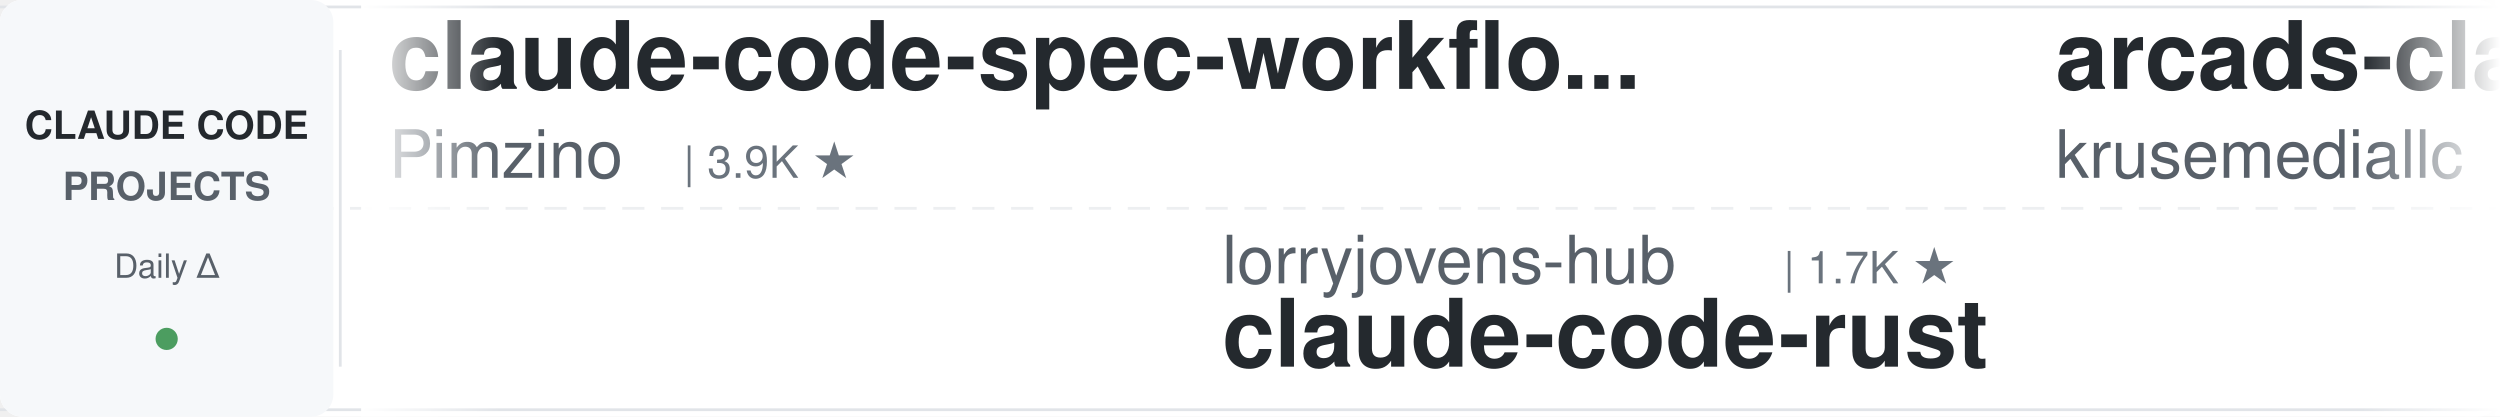
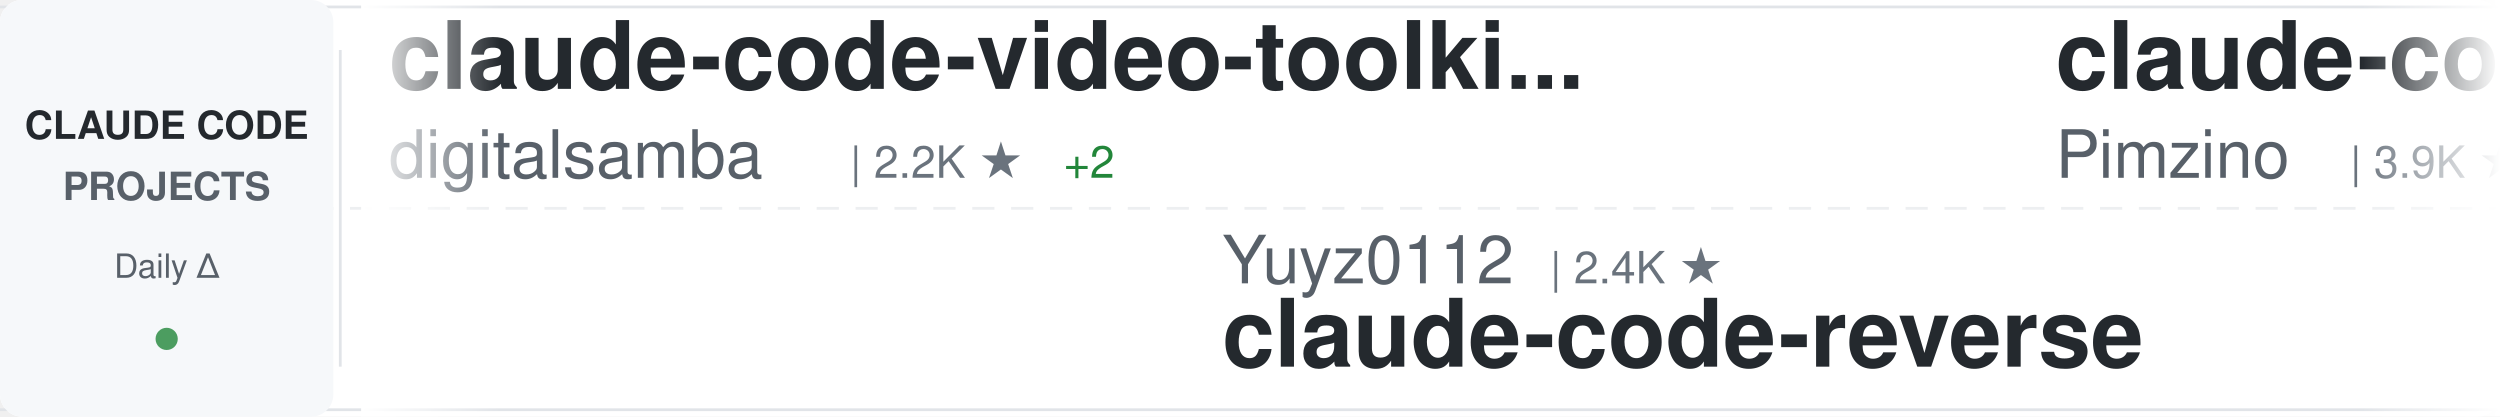
<svg xmlns="http://www.w3.org/2000/svg" width="900" height="150">
  <defs>
    <linearGradient id="awesomeLeftFade" x1="0%" y1="0%" x2="100%" y2="0%">
      <stop offset="0%" style="stop-color:#ffffff;stop-opacity:1" />
      <stop offset="100%" style="stop-color:#ffffff;stop-opacity:0" />
    </linearGradient>
    <linearGradient id="awesomeRightFade" x1="0%" y1="0%" x2="100%" y2="0%">
      <stop offset="0%" style="stop-color:#ffffff;stop-opacity:0" />
      <stop offset="100%" style="stop-color:#ffffff;stop-opacity:1" />
    </linearGradient>
  </defs>
  <rect width="900" height="150" fill="#ffffff" rx="8" />
  <rect x="0" y="2" width="900" height="1" fill="#e1e4e8" />
  <rect x="0" y="147" width="900" height="1" fill="#e1e4e8" />
  <line x1="0" y1="75" x2="900" y2="75" stroke="#e1e4e8" stroke-width="1" stroke-dasharray="8 6" opacity="0.6" />
  <rect x="0" y="0" width="120" height="150" fill="#f6f8fa" rx="8" />
  <text x="60" y="50" font-family="-apple-system, BlinkMacSystemFont, 'Segoe UI', Helvetica, Arial, sans-serif" font-size="14" font-weight="600" fill="#24292e" text-anchor="middle">CLAUDE CODE</text>
  <text x="60" y="72" font-family="-apple-system, BlinkMacSystemFont, 'Segoe UI', Helvetica, Arial, sans-serif" font-size="14" font-weight="600" fill="#586069" text-anchor="middle">PROJECTS</text>
  <text x="60" y="100" font-family="-apple-system, BlinkMacSystemFont, 'Segoe UI', Helvetica, Arial, sans-serif" font-size="12" font-weight="500" fill="#586069" text-anchor="middle">Daily Δ</text>
  <circle cx="60" cy="122" r="4" fill="#22863a" opacity="0.8" />
  <rect x="122" y="18" width="1" height="114" fill="#e1e4e8" />
  <clipPath id="awesomeTickerClip">
    <rect x="130" y="0" width="770" height="150" />
  </clipPath>
  <g clip-path="url(#awesomeTickerClip)">
    <g id="awesomeTickerItems">
      <animateTransform attributeName="transform" attributeType="XML" type="translate" from="0 0" to="-3000 0" dur="54s" repeatCount="indefinite" />
      <g transform="translate(0, 0)">
+         <text x="140" y="32" font-family="-apple-system, BlinkMacSystemFont, 'Segoe UI', Helvetica, Arial, sans-serif" font-size="34" font-weight="600" fill="#24292e">claude-code-video-toolki...</text>
+         <text x="140" y="64" font-family="-apple-system, BlinkMacSystemFont, 'Segoe UI', Helvetica, Arial, sans-serif" font-size="24" font-weight="400" fill="#586069">digitalsamba</text>
+         <text x="306" y="64" font-family="-apple-system, BlinkMacSystemFont, 'Segoe UI', Helvetica, Arial, sans-serif" font-size="16" font-weight="500" fill="#6a737d">| 2.2K ★</text>
+         <text x="383" y="64" font-family="-apple-system, BlinkMacSystemFont, 'Segoe UI', Helvetica, Arial, sans-serif" font-size="16" font-weight="500" fill="#22863a"> +2</text>
+       </g>
+       <g transform="translate(300, 0)">
+         <text x="140" y="102" font-family="-apple-system, BlinkMacSystemFont, 'Segoe UI', Helvetica, Arial, sans-serif" font-size="24" font-weight="400" fill="#586069">Yuyz0112</text>
+         <text x="258" y="102" font-family="-apple-system, BlinkMacSystemFont, 'Segoe UI', Helvetica, Arial, sans-serif" font-size="16" font-weight="500" fill="#6a737d">| 2.4K ★</text>
+         <text x="140" y="132" font-family="-apple-system, BlinkMacSystemFont, 'Segoe UI', Helvetica, Arial, sans-serif" font-size="34" font-weight="600" fill="#24292e">claude-code-reverse</text>
+       </g>
+       <g transform="translate(600, 0)">
        <text x="140" y="32" font-family="-apple-system, BlinkMacSystemFont, 'Segoe UI', Helvetica, Arial, sans-serif" font-size="34" font-weight="600" fill="#24292e">claude-code-spec-workflo...</text>
        <text x="140" y="64" font-family="-apple-system, BlinkMacSystemFont, 'Segoe UI', Helvetica, Arial, sans-serif" font-size="24" font-weight="400" fill="#586069">Pimzino</text>
        <text x="246" y="64" font-family="-apple-system, BlinkMacSystemFont, 'Segoe UI', Helvetica, Arial, sans-serif" font-size="16" font-weight="500" fill="#6a737d">| 3.9K ★</text>
      </g>
-       <g transform="translate(300, 0)">
-         <text x="140" y="102" font-family="-apple-system, BlinkMacSystemFont, 'Segoe UI', Helvetica, Arial, sans-serif" font-size="24" font-weight="400" fill="#586069">lorryjovens-hub</text>
-         <text x="342" y="102" font-family="-apple-system, BlinkMacSystemFont, 'Segoe UI', Helvetica, Arial, sans-serif" font-size="16" font-weight="500" fill="#6a737d">| 1.7K ★</text>
-         <text x="140" y="132" font-family="-apple-system, BlinkMacSystemFont, 'Segoe UI', Helvetica, Arial, sans-serif" font-size="34" font-weight="600" fill="#24292e">claude-code-rust</text>
-       </g>
-       <g transform="translate(600, 0)">
-         <text x="140" y="32" font-family="-apple-system, BlinkMacSystemFont, 'Segoe UI', Helvetica, Arial, sans-serif" font-size="34" font-weight="600" fill="#24292e">arcads-claude-code</text>
-         <text x="140" y="64" font-family="-apple-system, BlinkMacSystemFont, 'Segoe UI', Helvetica, Arial, sans-serif" font-size="24" font-weight="400" fill="#586069">krusemediallc</text>
-         <text x="318" y="64" font-family="-apple-system, BlinkMacSystemFont, 'Segoe UI', Helvetica, Arial, sans-serif" font-size="16" font-weight="500" fill="#6a737d">| 1.6K ★</text>
-       </g>
      <g transform="translate(900, 0)">
-         <text x="140" y="102" font-family="-apple-system, BlinkMacSystemFont, 'Segoe UI', Helvetica, Arial, sans-serif" font-size="24" font-weight="400" fill="#586069">anthropics</text>
-         <text x="282" y="102" font-family="-apple-system, BlinkMacSystemFont, 'Segoe UI', Helvetica, Arial, sans-serif" font-size="16" font-weight="500" fill="#6a737d">| 6.3K ★</text>
-         <text x="359" y="102" font-family="-apple-system, BlinkMacSystemFont, 'Segoe UI', Helvetica, Arial, sans-serif" font-size="16" font-weight="500" fill="#22863a"> +1</text>
-         <text x="140" y="132" font-family="-apple-system, BlinkMacSystemFont, 'Segoe UI', Helvetica, Arial, sans-serif" font-size="34" font-weight="600" fill="#24292e">claude-code-security-rev...</text>
+         <text x="140" y="102" font-family="-apple-system, BlinkMacSystemFont, 'Segoe UI', Helvetica, Arial, sans-serif" font-size="24" font-weight="400" fill="#586069">guanshan</text>
+         <text x="258" y="102" font-family="-apple-system, BlinkMacSystemFont, 'Segoe UI', Helvetica, Arial, sans-serif" font-size="16" font-weight="500" fill="#6a737d">| 60 ★</text>
+         <text x="140" y="132" font-family="-apple-system, BlinkMacSystemFont, 'Segoe UI', Helvetica, Arial, sans-serif" font-size="34" font-weight="600" fill="#24292e">ClaudeCode</text>
      </g>
      <g transform="translate(1200, 0)">
-         <text x="140" y="32" font-family="-apple-system, BlinkMacSystemFont, 'Segoe UI', Helvetica, Arial, sans-serif" font-size="34" font-weight="600" fill="#24292e">claude-code-book</text>
-         <text x="140" y="64" font-family="-apple-system, BlinkMacSystemFont, 'Segoe UI', Helvetica, Arial, sans-serif" font-size="24" font-weight="400" fill="#586069">lintsinghua</text>
-         <text x="294" y="64" font-family="-apple-system, BlinkMacSystemFont, 'Segoe UI', Helvetica, Arial, sans-serif" font-size="16" font-weight="500" fill="#6a737d">| 4.3K ★</text>
-         <text x="371" y="64" font-family="-apple-system, BlinkMacSystemFont, 'Segoe UI', Helvetica, Arial, sans-serif" font-size="16" font-weight="500" fill="#22863a"> +1</text>
+         <text x="140" y="32" font-family="-apple-system, BlinkMacSystemFont, 'Segoe UI', Helvetica, Arial, sans-serif" font-size="34" font-weight="600" fill="#24292e">ECC</text>
+         <text x="140" y="64" font-family="-apple-system, BlinkMacSystemFont, 'Segoe UI', Helvetica, Arial, sans-serif" font-size="24" font-weight="400" fill="#586069">affaan-m</text>
+         <text x="258" y="64" font-family="-apple-system, BlinkMacSystemFont, 'Segoe UI', Helvetica, Arial, sans-serif" font-size="16" font-weight="500" fill="#6a737d">| 270.7K ★</text>
+         <text x="353" y="64" font-family="-apple-system, BlinkMacSystemFont, 'Segoe UI', Helvetica, Arial, sans-serif" font-size="16" font-weight="500" fill="#22863a"> +95</text>
      </g>
      <g transform="translate(1500, 0)">
-         <text x="140" y="102" font-family="-apple-system, BlinkMacSystemFont, 'Segoe UI', Helvetica, Arial, sans-serif" font-size="24" font-weight="400" fill="#586069">repowise-dev</text>
-         <text x="306" y="102" font-family="-apple-system, BlinkMacSystemFont, 'Segoe UI', Helvetica, Arial, sans-serif" font-size="16" font-weight="500" fill="#6a737d">| 1.2K ★</text>
-         <text x="140" y="132" font-family="-apple-system, BlinkMacSystemFont, 'Segoe UI', Helvetica, Arial, sans-serif" font-size="34" font-weight="600" fill="#24292e">claude-code-prompts</text>
+         <text x="140" y="102" font-family="-apple-system, BlinkMacSystemFont, 'Segoe UI', Helvetica, Arial, sans-serif" font-size="24" font-weight="400" fill="#586069">zebbern</text>
+         <text x="246" y="102" font-family="-apple-system, BlinkMacSystemFont, 'Segoe UI', Helvetica, Arial, sans-serif" font-size="16" font-weight="500" fill="#6a737d">| 4.6K ★</text>
+         <text x="140" y="132" font-family="-apple-system, BlinkMacSystemFont, 'Segoe UI', Helvetica, Arial, sans-serif" font-size="34" font-weight="600" fill="#24292e">claude-code-guide</text>
      </g>
      <g transform="translate(1800, 0)">
-         <text x="140" y="32" font-family="-apple-system, BlinkMacSystemFont, 'Segoe UI', Helvetica, Arial, sans-serif" font-size="34" font-weight="600" fill="#24292e">claude-code-proxy</text>
-         <text x="140" y="64" font-family="-apple-system, BlinkMacSystemFont, 'Segoe UI', Helvetica, Arial, sans-serif" font-size="24" font-weight="400" fill="#586069">1rgs</text>
-         <text x="210" y="64" font-family="-apple-system, BlinkMacSystemFont, 'Segoe UI', Helvetica, Arial, sans-serif" font-size="16" font-weight="500" fill="#6a737d">| 3.8K ★</text>
+         <text x="140" y="32" font-family="-apple-system, BlinkMacSystemFont, 'Segoe UI', Helvetica, Arial, sans-serif" font-size="34" font-weight="600" fill="#24292e">claude-code-engineering</text>
+         <text x="140" y="64" font-family="-apple-system, BlinkMacSystemFont, 'Segoe UI', Helvetica, Arial, sans-serif" font-size="24" font-weight="400" fill="#586069">huangjia2019</text>
+         <text x="306" y="64" font-family="-apple-system, BlinkMacSystemFont, 'Segoe UI', Helvetica, Arial, sans-serif" font-size="16" font-weight="500" fill="#6a737d">| 1.1K ★</text>
      </g>
      <g transform="translate(2100, 0)">
        <text x="140" y="102" font-family="-apple-system, BlinkMacSystemFont, 'Segoe UI', Helvetica, Arial, sans-serif" font-size="24" font-weight="400" fill="#586069">darcyegb</text>
        <text x="258" y="102" font-family="-apple-system, BlinkMacSystemFont, 'Segoe UI', Helvetica, Arial, sans-serif" font-size="16" font-weight="500" fill="#6a737d">| 770 ★</text>
        <text x="140" y="132" font-family="-apple-system, BlinkMacSystemFont, 'Segoe UI', Helvetica, Arial, sans-serif" font-size="34" font-weight="600" fill="#24292e">ClaudeCodeAgents</text>
      </g>
      <g transform="translate(2400, 0)">
-         <text x="140" y="32" font-family="-apple-system, BlinkMacSystemFont, 'Segoe UI', Helvetica, Arial, sans-serif" font-size="34" font-weight="600" fill="#24292e">my-claude-code-setup</text>
-         <text x="140" y="64" font-family="-apple-system, BlinkMacSystemFont, 'Segoe UI', Helvetica, Arial, sans-serif" font-size="24" font-weight="400" fill="#586069">centminmod</text>
-         <text x="282" y="64" font-family="-apple-system, BlinkMacSystemFont, 'Segoe UI', Helvetica, Arial, sans-serif" font-size="16" font-weight="500" fill="#6a737d">| 2.6K ★</text>
-         <text x="359" y="64" font-family="-apple-system, BlinkMacSystemFont, 'Segoe UI', Helvetica, Arial, sans-serif" font-size="16" font-weight="500" fill="#22863a"> +2.6K</text>
+         <text x="140" y="32" font-family="-apple-system, BlinkMacSystemFont, 'Segoe UI', Helvetica, Arial, sans-serif" font-size="34" font-weight="600" fill="#24292e">awesome-claude-code-plug...</text>
+         <text x="140" y="64" font-family="-apple-system, BlinkMacSystemFont, 'Segoe UI', Helvetica, Arial, sans-serif" font-size="24" font-weight="400" fill="#586069">ccplugins</text>
+         <text x="270" y="64" font-family="-apple-system, BlinkMacSystemFont, 'Segoe UI', Helvetica, Arial, sans-serif" font-size="16" font-weight="500" fill="#6a737d">| 960 ★</text>
+         <text x="338" y="64" font-family="-apple-system, BlinkMacSystemFont, 'Segoe UI', Helvetica, Arial, sans-serif" font-size="16" font-weight="500" fill="#22863a"> +1</text>
      </g>
      <g transform="translate(2700, 0)">
-         <text x="140" y="102" font-family="-apple-system, BlinkMacSystemFont, 'Segoe UI', Helvetica, Arial, sans-serif" font-size="24" font-weight="400" fill="#586069">AICoderTudou</text>
-         <text x="306" y="102" font-family="-apple-system, BlinkMacSystemFont, 'Segoe UI', Helvetica, Arial, sans-serif" font-size="16" font-weight="500" fill="#6a737d">| 494 ★</text>
-         <text x="140" y="132" font-family="-apple-system, BlinkMacSystemFont, 'Segoe UI', Helvetica, Arial, sans-serif" font-size="34" font-weight="600" fill="#24292e">claude-code-tudou</text>
+         <text x="140" y="102" font-family="-apple-system, BlinkMacSystemFont, 'Segoe UI', Helvetica, Arial, sans-serif" font-size="24" font-weight="400" fill="#586069">fuergaosi233</text>
+         <text x="306" y="102" font-family="-apple-system, BlinkMacSystemFont, 'Segoe UI', Helvetica, Arial, sans-serif" font-size="16" font-weight="500" fill="#6a737d">| 2.8K ★</text>
+         <text x="140" y="132" font-family="-apple-system, BlinkMacSystemFont, 'Segoe UI', Helvetica, Arial, sans-serif" font-size="34" font-weight="600" fill="#24292e">claude-code-proxy</text>
      </g>
      <g transform="translate(3000, 0)">
+         <text x="140" y="32" font-family="-apple-system, BlinkMacSystemFont, 'Segoe UI', Helvetica, Arial, sans-serif" font-size="34" font-weight="600" fill="#24292e">claude-code-video-toolki...</text>
+         <text x="140" y="64" font-family="-apple-system, BlinkMacSystemFont, 'Segoe UI', Helvetica, Arial, sans-serif" font-size="24" font-weight="400" fill="#586069">digitalsamba</text>
+         <text x="306" y="64" font-family="-apple-system, BlinkMacSystemFont, 'Segoe UI', Helvetica, Arial, sans-serif" font-size="16" font-weight="500" fill="#6a737d">| 2.2K ★</text>
+         <text x="383" y="64" font-family="-apple-system, BlinkMacSystemFont, 'Segoe UI', Helvetica, Arial, sans-serif" font-size="16" font-weight="500" fill="#22863a"> +2</text>
+       </g>
+       <g transform="translate(3300, 0)">
+         <text x="140" y="102" font-family="-apple-system, BlinkMacSystemFont, 'Segoe UI', Helvetica, Arial, sans-serif" font-size="24" font-weight="400" fill="#586069">Yuyz0112</text>
+         <text x="258" y="102" font-family="-apple-system, BlinkMacSystemFont, 'Segoe UI', Helvetica, Arial, sans-serif" font-size="16" font-weight="500" fill="#6a737d">| 2.4K ★</text>
+         <text x="140" y="132" font-family="-apple-system, BlinkMacSystemFont, 'Segoe UI', Helvetica, Arial, sans-serif" font-size="34" font-weight="600" fill="#24292e">claude-code-reverse</text>
+       </g>
+       <g transform="translate(3600, 0)">
        <text x="140" y="32" font-family="-apple-system, BlinkMacSystemFont, 'Segoe UI', Helvetica, Arial, sans-serif" font-size="34" font-weight="600" fill="#24292e">claude-code-spec-workflo...</text>
        <text x="140" y="64" font-family="-apple-system, BlinkMacSystemFont, 'Segoe UI', Helvetica, Arial, sans-serif" font-size="24" font-weight="400" fill="#586069">Pimzino</text>
        <text x="246" y="64" font-family="-apple-system, BlinkMacSystemFont, 'Segoe UI', Helvetica, Arial, sans-serif" font-size="16" font-weight="500" fill="#6a737d">| 3.9K ★</text>
      </g>
-       <g transform="translate(3300, 0)">
-         <text x="140" y="102" font-family="-apple-system, BlinkMacSystemFont, 'Segoe UI', Helvetica, Arial, sans-serif" font-size="24" font-weight="400" fill="#586069">lorryjovens-hub</text>
-         <text x="342" y="102" font-family="-apple-system, BlinkMacSystemFont, 'Segoe UI', Helvetica, Arial, sans-serif" font-size="16" font-weight="500" fill="#6a737d">| 1.7K ★</text>
-         <text x="140" y="132" font-family="-apple-system, BlinkMacSystemFont, 'Segoe UI', Helvetica, Arial, sans-serif" font-size="34" font-weight="600" fill="#24292e">claude-code-rust</text>
-       </g>
-       <g transform="translate(3600, 0)">
-         <text x="140" y="32" font-family="-apple-system, BlinkMacSystemFont, 'Segoe UI', Helvetica, Arial, sans-serif" font-size="34" font-weight="600" fill="#24292e">arcads-claude-code</text>
-         <text x="140" y="64" font-family="-apple-system, BlinkMacSystemFont, 'Segoe UI', Helvetica, Arial, sans-serif" font-size="24" font-weight="400" fill="#586069">krusemediallc</text>
-         <text x="318" y="64" font-family="-apple-system, BlinkMacSystemFont, 'Segoe UI', Helvetica, Arial, sans-serif" font-size="16" font-weight="500" fill="#6a737d">| 1.6K ★</text>
-       </g>
      <g transform="translate(3900, 0)">
-         <text x="140" y="102" font-family="-apple-system, BlinkMacSystemFont, 'Segoe UI', Helvetica, Arial, sans-serif" font-size="24" font-weight="400" fill="#586069">anthropics</text>
-         <text x="282" y="102" font-family="-apple-system, BlinkMacSystemFont, 'Segoe UI', Helvetica, Arial, sans-serif" font-size="16" font-weight="500" fill="#6a737d">| 6.3K ★</text>
-         <text x="359" y="102" font-family="-apple-system, BlinkMacSystemFont, 'Segoe UI', Helvetica, Arial, sans-serif" font-size="16" font-weight="500" fill="#22863a"> +1</text>
-         <text x="140" y="132" font-family="-apple-system, BlinkMacSystemFont, 'Segoe UI', Helvetica, Arial, sans-serif" font-size="34" font-weight="600" fill="#24292e">claude-code-security-rev...</text>
+         <text x="140" y="102" font-family="-apple-system, BlinkMacSystemFont, 'Segoe UI', Helvetica, Arial, sans-serif" font-size="24" font-weight="400" fill="#586069">guanshan</text>
+         <text x="258" y="102" font-family="-apple-system, BlinkMacSystemFont, 'Segoe UI', Helvetica, Arial, sans-serif" font-size="16" font-weight="500" fill="#6a737d">| 60 ★</text>
+         <text x="140" y="132" font-family="-apple-system, BlinkMacSystemFont, 'Segoe UI', Helvetica, Arial, sans-serif" font-size="34" font-weight="600" fill="#24292e">ClaudeCode</text>
      </g>
    </g>
  </g>
  <rect x="130" y="0" width="50" height="150" fill="url(#awesomeLeftFade)" />
  <rect x="850" y="0" width="50" height="150" fill="url(#awesomeRightFade)" />
</svg>
